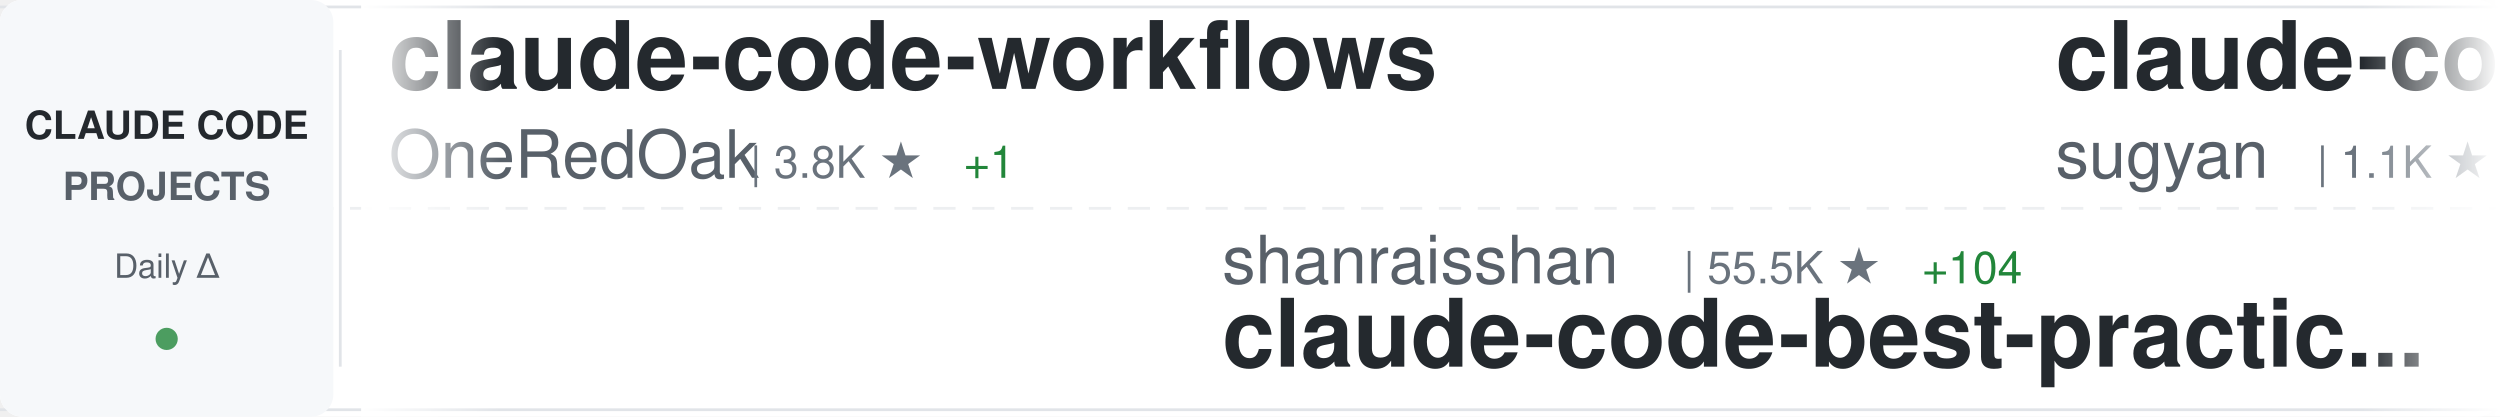
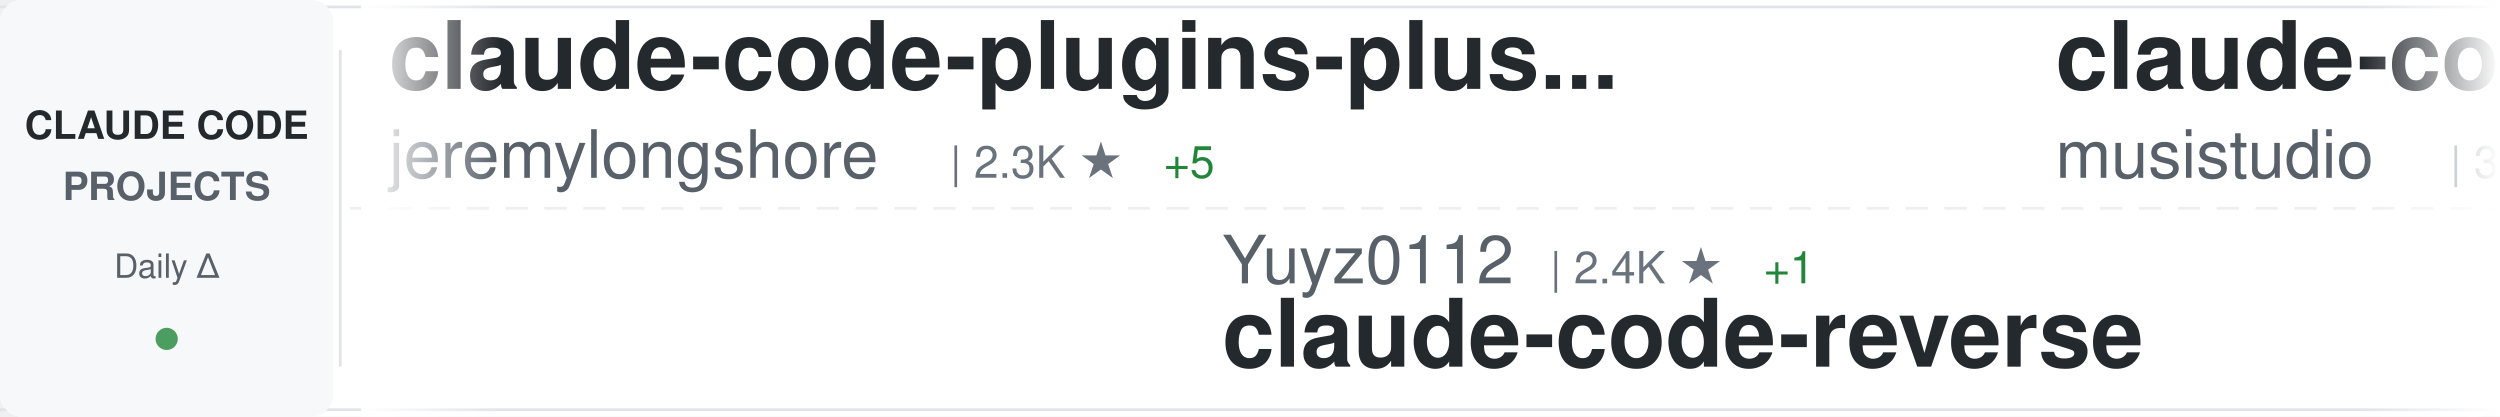
<svg xmlns="http://www.w3.org/2000/svg" width="900" height="150">
  <defs>
    <linearGradient id="awesomeLeftFade" x1="0%" y1="0%" x2="100%" y2="0%">
      <stop offset="0%" style="stop-color:#ffffff;stop-opacity:1" />
      <stop offset="100%" style="stop-color:#ffffff;stop-opacity:0" />
    </linearGradient>
    <linearGradient id="awesomeRightFade" x1="0%" y1="0%" x2="100%" y2="0%">
      <stop offset="0%" style="stop-color:#ffffff;stop-opacity:0" />
      <stop offset="100%" style="stop-color:#ffffff;stop-opacity:1" />
    </linearGradient>
  </defs>
  <rect width="900" height="150" fill="#ffffff" rx="8" />
  <rect x="0" y="2" width="900" height="1" fill="#e1e4e8" />
  <rect x="0" y="147" width="900" height="1" fill="#e1e4e8" />
  <line x1="0" y1="75" x2="900" y2="75" stroke="#e1e4e8" stroke-width="1" stroke-dasharray="8 6" opacity="0.6" />
  <rect x="0" y="0" width="120" height="150" fill="#f6f8fa" rx="8" />
  <text x="60" y="50" font-family="-apple-system, BlinkMacSystemFont, 'Segoe UI', Helvetica, Arial, sans-serif" font-size="14" font-weight="600" fill="#24292e" text-anchor="middle">CLAUDE CODE</text>
  <text x="60" y="72" font-family="-apple-system, BlinkMacSystemFont, 'Segoe UI', Helvetica, Arial, sans-serif" font-size="14" font-weight="600" fill="#586069" text-anchor="middle">PROJECTS</text>
  <text x="60" y="100" font-family="-apple-system, BlinkMacSystemFont, 'Segoe UI', Helvetica, Arial, sans-serif" font-size="12" font-weight="500" fill="#586069" text-anchor="middle">Daily Δ</text>
  <circle cx="60" cy="122" r="4" fill="#22863a" opacity="0.8" />
  <rect x="122" y="18" width="1" height="114" fill="#e1e4e8" />
  <clipPath id="awesomeTickerClip">
    <rect x="130" y="0" width="770" height="150" />
  </clipPath>
  <g clip-path="url(#awesomeTickerClip)">
    <g id="awesomeTickerItems">
      <animateTransform attributeName="transform" attributeType="XML" type="translate" from="0 0" to="-3000 0" dur="54s" repeatCount="indefinite" />
      <g transform="translate(0, 0)">
-         <text x="140" y="32" font-family="-apple-system, BlinkMacSystemFont, 'Segoe UI', Helvetica, Arial, sans-serif" font-size="34" font-weight="600" fill="#24292e">claude-code-workflows</text>
-         <text x="140" y="64" font-family="-apple-system, BlinkMacSystemFont, 'Segoe UI', Helvetica, Arial, sans-serif" font-size="24" font-weight="400" fill="#586069">OneRedOak</text>
-         <text x="270" y="64" font-family="-apple-system, BlinkMacSystemFont, 'Segoe UI', Helvetica, Arial, sans-serif" font-size="16" font-weight="500" fill="#6a737d">| 3.8K ★</text>
-         <text x="347" y="64" font-family="-apple-system, BlinkMacSystemFont, 'Segoe UI', Helvetica, Arial, sans-serif" font-size="16" font-weight="500" fill="#22863a"> +1</text>
+         <text x="140" y="32" font-family="-apple-system, BlinkMacSystemFont, 'Segoe UI', Helvetica, Arial, sans-serif" font-size="34" font-weight="600" fill="#24292e">claude-code-plugins-plus...</text>
+         <text x="140" y="64" font-family="-apple-system, BlinkMacSystemFont, 'Segoe UI', Helvetica, Arial, sans-serif" font-size="24" font-weight="400" fill="#586069">jeremylongshore</text>
+         <text x="342" y="64" font-family="-apple-system, BlinkMacSystemFont, 'Segoe UI', Helvetica, Arial, sans-serif" font-size="16" font-weight="500" fill="#6a737d">| 2.3K ★</text>
+         <text x="419" y="64" font-family="-apple-system, BlinkMacSystemFont, 'Segoe UI', Helvetica, Arial, sans-serif" font-size="16" font-weight="500" fill="#22863a"> +5</text>
      </g>
      <g transform="translate(300, 0)">
-         <text x="140" y="102" font-family="-apple-system, BlinkMacSystemFont, 'Segoe UI', Helvetica, Arial, sans-serif" font-size="24" font-weight="400" fill="#586069">shanraisshan</text>
-         <text x="306" y="102" font-family="-apple-system, BlinkMacSystemFont, 'Segoe UI', Helvetica, Arial, sans-serif" font-size="16" font-weight="500" fill="#6a737d">| 55.5K ★</text>
-         <text x="392" y="102" font-family="-apple-system, BlinkMacSystemFont, 'Segoe UI', Helvetica, Arial, sans-serif" font-size="16" font-weight="500" fill="#22863a"> +104</text>
-         <text x="140" y="132" font-family="-apple-system, BlinkMacSystemFont, 'Segoe UI', Helvetica, Arial, sans-serif" font-size="34" font-weight="600" fill="#24292e">claude-code-best-practic...</text>
+         <text x="140" y="102" font-family="-apple-system, BlinkMacSystemFont, 'Segoe UI', Helvetica, Arial, sans-serif" font-size="24" font-weight="400" fill="#586069">Yuyz0112</text>
+         <text x="258" y="102" font-family="-apple-system, BlinkMacSystemFont, 'Segoe UI', Helvetica, Arial, sans-serif" font-size="16" font-weight="500" fill="#6a737d">| 2.4K ★</text>
+         <text x="335" y="102" font-family="-apple-system, BlinkMacSystemFont, 'Segoe UI', Helvetica, Arial, sans-serif" font-size="16" font-weight="500" fill="#22863a"> +1</text>
+         <text x="140" y="132" font-family="-apple-system, BlinkMacSystemFont, 'Segoe UI', Helvetica, Arial, sans-serif" font-size="34" font-weight="600" fill="#24292e">claude-code-reverse</text>
      </g>
      <g transform="translate(600, 0)">
-         <text x="140" y="32" font-family="-apple-system, BlinkMacSystemFont, 'Segoe UI', Helvetica, Arial, sans-serif" font-size="34" font-weight="600" fill="#24292e">claude-code-webui</text>
-         <text x="140" y="64" font-family="-apple-system, BlinkMacSystemFont, 'Segoe UI', Helvetica, Arial, sans-serif" font-size="24" font-weight="400" fill="#586069">sugyan</text>
-         <text x="234" y="64" font-family="-apple-system, BlinkMacSystemFont, 'Segoe UI', Helvetica, Arial, sans-serif" font-size="16" font-weight="500" fill="#6a737d">| 1.1K ★</text>
-         <text x="311" y="64" font-family="-apple-system, BlinkMacSystemFont, 'Segoe UI', Helvetica, Arial, sans-serif" font-size="16" font-weight="500" fill="#22863a"> +1</text>
+         <text x="140" y="32" font-family="-apple-system, BlinkMacSystemFont, 'Segoe UI', Helvetica, Arial, sans-serif" font-size="34" font-weight="600" fill="#24292e">claude-code-router</text>
+         <text x="140" y="64" font-family="-apple-system, BlinkMacSystemFont, 'Segoe UI', Helvetica, Arial, sans-serif" font-size="24" font-weight="400" fill="#586069">musistudio</text>
+         <text x="282" y="64" font-family="-apple-system, BlinkMacSystemFont, 'Segoe UI', Helvetica, Arial, sans-serif" font-size="16" font-weight="500" fill="#6a737d">| 34.5K ★</text>
+         <text x="368" y="64" font-family="-apple-system, BlinkMacSystemFont, 'Segoe UI', Helvetica, Arial, sans-serif" font-size="16" font-weight="500" fill="#22863a"> +39</text>
      </g>
      <g transform="translate(900, 0)">
-         <text x="140" y="102" font-family="-apple-system, BlinkMacSystemFont, 'Segoe UI', Helvetica, Arial, sans-serif" font-size="24" font-weight="400" fill="#586069">musistudio</text>
-         <text x="282" y="102" font-family="-apple-system, BlinkMacSystemFont, 'Segoe UI', Helvetica, Arial, sans-serif" font-size="16" font-weight="500" fill="#6a737d">| 34.5K ★</text>
-         <text x="368" y="102" font-family="-apple-system, BlinkMacSystemFont, 'Segoe UI', Helvetica, Arial, sans-serif" font-size="16" font-weight="500" fill="#22863a"> +43</text>
-         <text x="140" y="132" font-family="-apple-system, BlinkMacSystemFont, 'Segoe UI', Helvetica, Arial, sans-serif" font-size="34" font-weight="600" fill="#24292e">claude-code-router</text>
+         <text x="140" y="102" font-family="-apple-system, BlinkMacSystemFont, 'Segoe UI', Helvetica, Arial, sans-serif" font-size="24" font-weight="400" fill="#586069">sugyan</text>
+         <text x="234" y="102" font-family="-apple-system, BlinkMacSystemFont, 'Segoe UI', Helvetica, Arial, sans-serif" font-size="16" font-weight="500" fill="#6a737d">| 1.1K ★</text>
+         <text x="311" y="102" font-family="-apple-system, BlinkMacSystemFont, 'Segoe UI', Helvetica, Arial, sans-serif" font-size="16" font-weight="500" fill="#22863a"> +1</text>
+         <text x="140" y="132" font-family="-apple-system, BlinkMacSystemFont, 'Segoe UI', Helvetica, Arial, sans-serif" font-size="34" font-weight="600" fill="#24292e">claude-code-webui</text>
      </g>
      <g transform="translate(1200, 0)">
-         <text x="140" y="32" font-family="-apple-system, BlinkMacSystemFont, 'Segoe UI', Helvetica, Arial, sans-serif" font-size="34" font-weight="600" fill="#24292e">claude-code-settings</text>
-         <text x="140" y="64" font-family="-apple-system, BlinkMacSystemFont, 'Segoe UI', Helvetica, Arial, sans-serif" font-size="24" font-weight="400" fill="#586069">feiskyer</text>
-         <text x="258" y="64" font-family="-apple-system, BlinkMacSystemFont, 'Segoe UI', Helvetica, Arial, sans-serif" font-size="16" font-weight="500" fill="#6a737d">| 1.5K ★</text>
+         <text x="140" y="32" font-family="-apple-system, BlinkMacSystemFont, 'Segoe UI', Helvetica, Arial, sans-serif" font-size="34" font-weight="600" fill="#24292e">Claude-code</text>
+         <text x="140" y="64" font-family="-apple-system, BlinkMacSystemFont, 'Segoe UI', Helvetica, Arial, sans-serif" font-size="24" font-weight="400" fill="#586069">fazxes</text>
+         <text x="234" y="64" font-family="-apple-system, BlinkMacSystemFont, 'Segoe UI', Helvetica, Arial, sans-serif" font-size="16" font-weight="500" fill="#6a737d">| 218 ★</text>
      </g>
      <g transform="translate(1500, 0)">
-         <text x="140" y="102" font-family="-apple-system, BlinkMacSystemFont, 'Segoe UI', Helvetica, Arial, sans-serif" font-size="24" font-weight="400" fill="#586069">Chachamaru127</text>
-         <text x="318" y="102" font-family="-apple-system, BlinkMacSystemFont, 'Segoe UI', Helvetica, Arial, sans-serif" font-size="16" font-weight="500" fill="#6a737d">| 2.2K ★</text>
-         <text x="395" y="102" font-family="-apple-system, BlinkMacSystemFont, 'Segoe UI', Helvetica, Arial, sans-serif" font-size="16" font-weight="500" fill="#22863a"> +65</text>
-         <text x="140" y="132" font-family="-apple-system, BlinkMacSystemFont, 'Segoe UI', Helvetica, Arial, sans-serif" font-size="34" font-weight="600" fill="#24292e">claude-code-harness</text>
+         <text x="140" y="102" font-family="-apple-system, BlinkMacSystemFont, 'Segoe UI', Helvetica, Arial, sans-serif" font-size="24" font-weight="400" fill="#586069">zstmfhy</text>
+         <text x="246" y="102" font-family="-apple-system, BlinkMacSystemFont, 'Segoe UI', Helvetica, Arial, sans-serif" font-size="16" font-weight="500" fill="#6a737d">| 190 ★</text>
+         <text x="140" y="132" font-family="-apple-system, BlinkMacSystemFont, 'Segoe UI', Helvetica, Arial, sans-serif" font-size="34" font-weight="600" fill="#24292e">Claude-code</text>
      </g>
      <g transform="translate(1800, 0)">
-         <text x="140" y="32" font-family="-apple-system, BlinkMacSystemFont, 'Segoe UI', Helvetica, Arial, sans-serif" font-size="34" font-weight="600" fill="#24292e">claude-code-hooks-master...</text>
-         <text x="140" y="64" font-family="-apple-system, BlinkMacSystemFont, 'Segoe UI', Helvetica, Arial, sans-serif" font-size="24" font-weight="400" fill="#586069">disler</text>
-         <text x="234" y="64" font-family="-apple-system, BlinkMacSystemFont, 'Segoe UI', Helvetica, Arial, sans-serif" font-size="16" font-weight="500" fill="#6a737d">| 3.7K ★</text>
-         <text x="311" y="64" font-family="-apple-system, BlinkMacSystemFont, 'Segoe UI', Helvetica, Arial, sans-serif" font-size="16" font-weight="500" fill="#22863a"> +6</text>
+         <text x="140" y="32" font-family="-apple-system, BlinkMacSystemFont, 'Segoe UI', Helvetica, Arial, sans-serif" font-size="34" font-weight="600" fill="#24292e">claude-code-source</text>
+         <text x="140" y="64" font-family="-apple-system, BlinkMacSystemFont, 'Segoe UI', Helvetica, Arial, sans-serif" font-size="24" font-weight="400" fill="#586069">JrCx7scC</text>
+         <text x="258" y="64" font-family="-apple-system, BlinkMacSystemFont, 'Segoe UI', Helvetica, Arial, sans-serif" font-size="16" font-weight="500" fill="#6a737d">| 368 ★</text>
      </g>
      <g transform="translate(2100, 0)">
-         <text x="140" y="102" font-family="-apple-system, BlinkMacSystemFont, 'Segoe UI', Helvetica, Arial, sans-serif" font-size="24" font-weight="400" fill="#586069">JrCx7scC</text>
-         <text x="258" y="102" font-family="-apple-system, BlinkMacSystemFont, 'Segoe UI', Helvetica, Arial, sans-serif" font-size="16" font-weight="500" fill="#6a737d">| 368 ★</text>
+         <text x="140" y="102" font-family="-apple-system, BlinkMacSystemFont, 'Segoe UI', Helvetica, Arial, sans-serif" font-size="24" font-weight="400" fill="#586069">Alishahryar1</text>
+         <text x="306" y="102" font-family="-apple-system, BlinkMacSystemFont, 'Segoe UI', Helvetica, Arial, sans-serif" font-size="16" font-weight="500" fill="#6a737d">| 31.0K ★</text>
+         <text x="392" y="102" font-family="-apple-system, BlinkMacSystemFont, 'Segoe UI', Helvetica, Arial, sans-serif" font-size="16" font-weight="500" fill="#22863a"> +252</text>
+         <text x="140" y="132" font-family="-apple-system, BlinkMacSystemFont, 'Segoe UI', Helvetica, Arial, sans-serif" font-size="34" font-weight="600" fill="#24292e">free-claude-code</text>
+       </g>
+       <g transform="translate(2400, 0)">
+         <text x="140" y="32" font-family="-apple-system, BlinkMacSystemFont, 'Segoe UI', Helvetica, Arial, sans-serif" font-size="34" font-weight="600" fill="#24292e">CLIProxyAPI</text>
+         <text x="140" y="64" font-family="-apple-system, BlinkMacSystemFont, 'Segoe UI', Helvetica, Arial, sans-serif" font-size="24" font-weight="400" fill="#586069">router-for-me</text>
+         <text x="318" y="64" font-family="-apple-system, BlinkMacSystemFont, 'Segoe UI', Helvetica, Arial, sans-serif" font-size="16" font-weight="500" fill="#6a737d">| 35.5K ★</text>
+         <text x="404" y="64" font-family="-apple-system, BlinkMacSystemFont, 'Segoe UI', Helvetica, Arial, sans-serif" font-size="16" font-weight="500" fill="#22863a"> +111</text>
+       </g>
+       <g transform="translate(2700, 0)">
+         <text x="140" y="102" font-family="-apple-system, BlinkMacSystemFont, 'Segoe UI', Helvetica, Arial, sans-serif" font-size="24" font-weight="400" fill="#586069">AprilNEA</text>
+         <text x="258" y="102" font-family="-apple-system, BlinkMacSystemFont, 'Segoe UI', Helvetica, Arial, sans-serif" font-size="16" font-weight="500" fill="#6a737d">| 384 ★</text>
        <text x="140" y="132" font-family="-apple-system, BlinkMacSystemFont, 'Segoe UI', Helvetica, Arial, sans-serif" font-size="34" font-weight="600" fill="#24292e">claude-code-source</text>
      </g>
-       <g transform="translate(2400, 0)">
-         <text x="140" y="32" font-family="-apple-system, BlinkMacSystemFont, 'Segoe UI', Helvetica, Arial, sans-serif" font-size="34" font-weight="600" fill="#24292e">skills</text>
-         <text x="140" y="64" font-family="-apple-system, BlinkMacSystemFont, 'Segoe UI', Helvetica, Arial, sans-serif" font-size="24" font-weight="400" fill="#586069">anthropics</text>
-         <text x="282" y="64" font-family="-apple-system, BlinkMacSystemFont, 'Segoe UI', Helvetica, Arial, sans-serif" font-size="16" font-weight="500" fill="#6a737d">| 143.8K ★</text>
-         <text x="377" y="64" font-family="-apple-system, BlinkMacSystemFont, 'Segoe UI', Helvetica, Arial, sans-serif" font-size="16" font-weight="500" fill="#22863a"> +466</text>
-       </g>
-       <g transform="translate(2700, 0)">
-         <text x="140" y="102" font-family="-apple-system, BlinkMacSystemFont, 'Segoe UI', Helvetica, Arial, sans-serif" font-size="24" font-weight="400" fill="#586069">777genius</text>
-         <text x="270" y="102" font-family="-apple-system, BlinkMacSystemFont, 'Segoe UI', Helvetica, Arial, sans-serif" font-size="16" font-weight="500" fill="#6a737d">| 912 ★</text>
-         <text x="140" y="132" font-family="-apple-system, BlinkMacSystemFont, 'Segoe UI', Helvetica, Arial, sans-serif" font-size="34" font-weight="600" fill="#24292e">claude-code-source-code</text>
-       </g>
      <g transform="translate(3000, 0)">
-         <text x="140" y="32" font-family="-apple-system, BlinkMacSystemFont, 'Segoe UI', Helvetica, Arial, sans-serif" font-size="34" font-weight="600" fill="#24292e">claude-code-workflows</text>
-         <text x="140" y="64" font-family="-apple-system, BlinkMacSystemFont, 'Segoe UI', Helvetica, Arial, sans-serif" font-size="24" font-weight="400" fill="#586069">OneRedOak</text>
-         <text x="270" y="64" font-family="-apple-system, BlinkMacSystemFont, 'Segoe UI', Helvetica, Arial, sans-serif" font-size="16" font-weight="500" fill="#6a737d">| 3.8K ★</text>
-         <text x="347" y="64" font-family="-apple-system, BlinkMacSystemFont, 'Segoe UI', Helvetica, Arial, sans-serif" font-size="16" font-weight="500" fill="#22863a"> +1</text>
+         <text x="140" y="32" font-family="-apple-system, BlinkMacSystemFont, 'Segoe UI', Helvetica, Arial, sans-serif" font-size="34" font-weight="600" fill="#24292e">claude-code-plugins-plus...</text>
+         <text x="140" y="64" font-family="-apple-system, BlinkMacSystemFont, 'Segoe UI', Helvetica, Arial, sans-serif" font-size="24" font-weight="400" fill="#586069">jeremylongshore</text>
+         <text x="342" y="64" font-family="-apple-system, BlinkMacSystemFont, 'Segoe UI', Helvetica, Arial, sans-serif" font-size="16" font-weight="500" fill="#6a737d">| 2.3K ★</text>
+         <text x="419" y="64" font-family="-apple-system, BlinkMacSystemFont, 'Segoe UI', Helvetica, Arial, sans-serif" font-size="16" font-weight="500" fill="#22863a"> +5</text>
      </g>
      <g transform="translate(3300, 0)">
-         <text x="140" y="102" font-family="-apple-system, BlinkMacSystemFont, 'Segoe UI', Helvetica, Arial, sans-serif" font-size="24" font-weight="400" fill="#586069">shanraisshan</text>
-         <text x="306" y="102" font-family="-apple-system, BlinkMacSystemFont, 'Segoe UI', Helvetica, Arial, sans-serif" font-size="16" font-weight="500" fill="#6a737d">| 55.5K ★</text>
-         <text x="392" y="102" font-family="-apple-system, BlinkMacSystemFont, 'Segoe UI', Helvetica, Arial, sans-serif" font-size="16" font-weight="500" fill="#22863a"> +104</text>
-         <text x="140" y="132" font-family="-apple-system, BlinkMacSystemFont, 'Segoe UI', Helvetica, Arial, sans-serif" font-size="34" font-weight="600" fill="#24292e">claude-code-best-practic...</text>
+         <text x="140" y="102" font-family="-apple-system, BlinkMacSystemFont, 'Segoe UI', Helvetica, Arial, sans-serif" font-size="24" font-weight="400" fill="#586069">Yuyz0112</text>
+         <text x="258" y="102" font-family="-apple-system, BlinkMacSystemFont, 'Segoe UI', Helvetica, Arial, sans-serif" font-size="16" font-weight="500" fill="#6a737d">| 2.4K ★</text>
+         <text x="335" y="102" font-family="-apple-system, BlinkMacSystemFont, 'Segoe UI', Helvetica, Arial, sans-serif" font-size="16" font-weight="500" fill="#22863a"> +1</text>
+         <text x="140" y="132" font-family="-apple-system, BlinkMacSystemFont, 'Segoe UI', Helvetica, Arial, sans-serif" font-size="34" font-weight="600" fill="#24292e">claude-code-reverse</text>
      </g>
      <g transform="translate(3600, 0)">
-         <text x="140" y="32" font-family="-apple-system, BlinkMacSystemFont, 'Segoe UI', Helvetica, Arial, sans-serif" font-size="34" font-weight="600" fill="#24292e">claude-code-webui</text>
-         <text x="140" y="64" font-family="-apple-system, BlinkMacSystemFont, 'Segoe UI', Helvetica, Arial, sans-serif" font-size="24" font-weight="400" fill="#586069">sugyan</text>
-         <text x="234" y="64" font-family="-apple-system, BlinkMacSystemFont, 'Segoe UI', Helvetica, Arial, sans-serif" font-size="16" font-weight="500" fill="#6a737d">| 1.1K ★</text>
-         <text x="311" y="64" font-family="-apple-system, BlinkMacSystemFont, 'Segoe UI', Helvetica, Arial, sans-serif" font-size="16" font-weight="500" fill="#22863a"> +1</text>
+         <text x="140" y="32" font-family="-apple-system, BlinkMacSystemFont, 'Segoe UI', Helvetica, Arial, sans-serif" font-size="34" font-weight="600" fill="#24292e">claude-code-router</text>
+         <text x="140" y="64" font-family="-apple-system, BlinkMacSystemFont, 'Segoe UI', Helvetica, Arial, sans-serif" font-size="24" font-weight="400" fill="#586069">musistudio</text>
+         <text x="282" y="64" font-family="-apple-system, BlinkMacSystemFont, 'Segoe UI', Helvetica, Arial, sans-serif" font-size="16" font-weight="500" fill="#6a737d">| 34.5K ★</text>
+         <text x="368" y="64" font-family="-apple-system, BlinkMacSystemFont, 'Segoe UI', Helvetica, Arial, sans-serif" font-size="16" font-weight="500" fill="#22863a"> +39</text>
      </g>
      <g transform="translate(3900, 0)">
-         <text x="140" y="102" font-family="-apple-system, BlinkMacSystemFont, 'Segoe UI', Helvetica, Arial, sans-serif" font-size="24" font-weight="400" fill="#586069">musistudio</text>
-         <text x="282" y="102" font-family="-apple-system, BlinkMacSystemFont, 'Segoe UI', Helvetica, Arial, sans-serif" font-size="16" font-weight="500" fill="#6a737d">| 34.5K ★</text>
-         <text x="368" y="102" font-family="-apple-system, BlinkMacSystemFont, 'Segoe UI', Helvetica, Arial, sans-serif" font-size="16" font-weight="500" fill="#22863a"> +43</text>
-         <text x="140" y="132" font-family="-apple-system, BlinkMacSystemFont, 'Segoe UI', Helvetica, Arial, sans-serif" font-size="34" font-weight="600" fill="#24292e">claude-code-router</text>
+         <text x="140" y="102" font-family="-apple-system, BlinkMacSystemFont, 'Segoe UI', Helvetica, Arial, sans-serif" font-size="24" font-weight="400" fill="#586069">sugyan</text>
+         <text x="234" y="102" font-family="-apple-system, BlinkMacSystemFont, 'Segoe UI', Helvetica, Arial, sans-serif" font-size="16" font-weight="500" fill="#6a737d">| 1.1K ★</text>
+         <text x="311" y="102" font-family="-apple-system, BlinkMacSystemFont, 'Segoe UI', Helvetica, Arial, sans-serif" font-size="16" font-weight="500" fill="#22863a"> +1</text>
+         <text x="140" y="132" font-family="-apple-system, BlinkMacSystemFont, 'Segoe UI', Helvetica, Arial, sans-serif" font-size="34" font-weight="600" fill="#24292e">claude-code-webui</text>
      </g>
    </g>
  </g>
  <rect x="130" y="0" width="50" height="150" fill="url(#awesomeLeftFade)" />
  <rect x="850" y="0" width="50" height="150" fill="url(#awesomeRightFade)" />
</svg>
